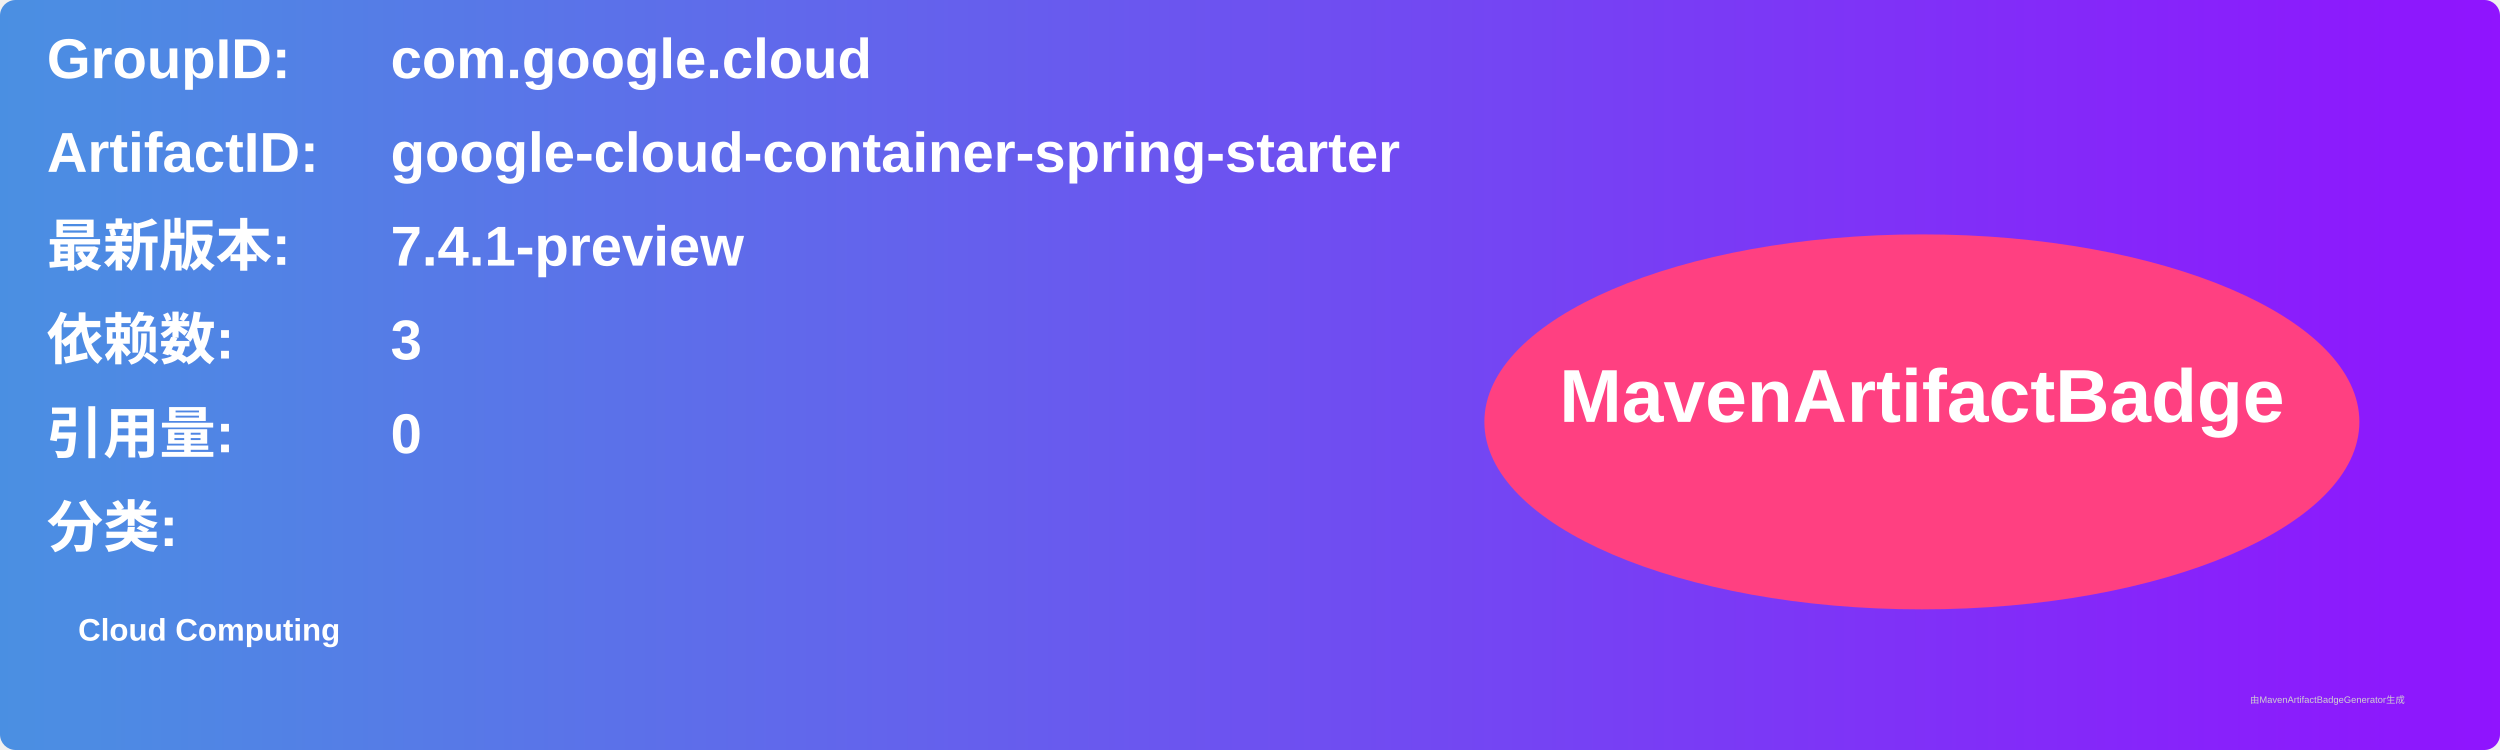
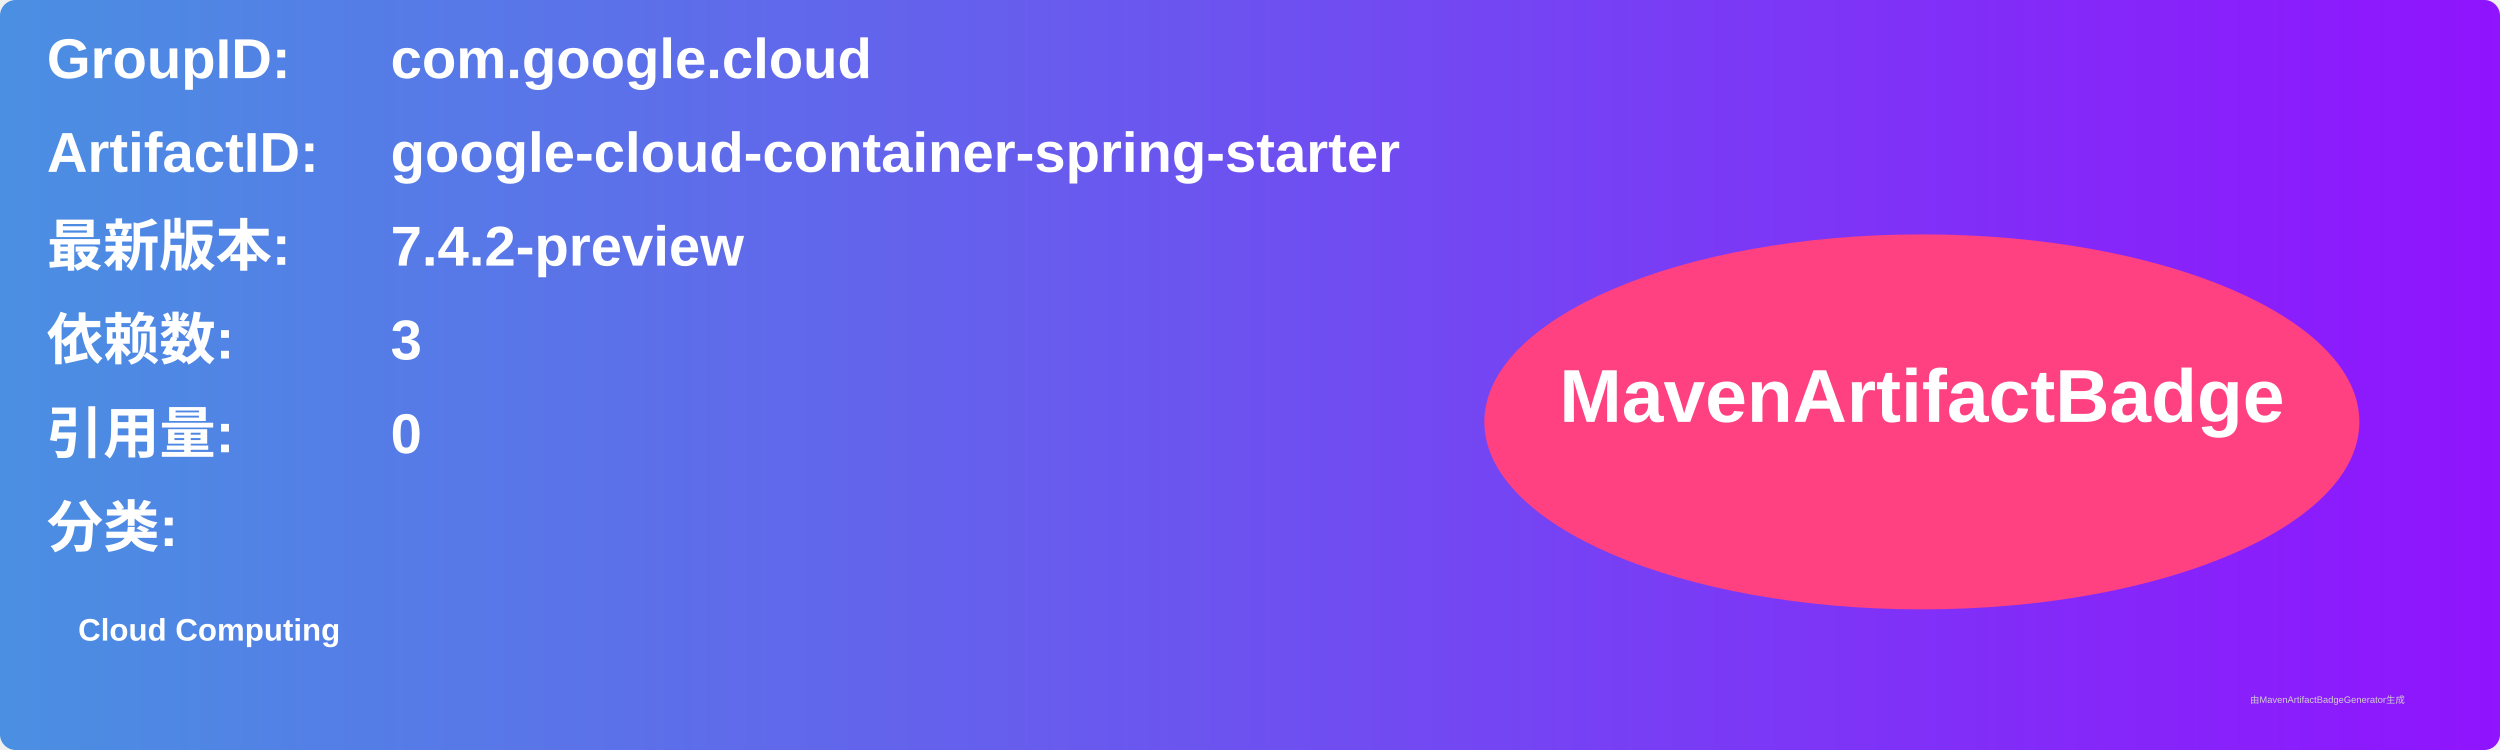
<svg xmlns="http://www.w3.org/2000/svg" width="800" height="240" viewBox="0 0 800 240">
  <linearGradient id="grad" x1="0%" y1="0%" x2="100%" y2="0%">
    <stop offset="0%" stop-color="#4a90e2" />
    <stop offset="100%" stop-color="#9013fe" />
  </linearGradient>
  <rect width="100%" height="100%" rx="5" ry="5" fill="url(#grad)" />
  <g transform="translate(15, 15)">
    <text x="0" y="10" font-family="Arial" font-size="18" fill="white" font-weight="bold" width="260">GroupID:</text>
    <text x="110" y="10" font-family="Arial" font-size="18" fill="white" font-weight="bold" width="460">com.google.cloud</text>
    <text x="0" y="40" font-family="Arial" font-size="18" fill="white" font-weight="bold" width="260">ArtifactID:</text>
    <text x="110" y="40" font-family="Arial" font-size="18" fill="white" font-weight="bold" width="460">google-cloud-container-spring-starter</text>
    <text x="0" y="70" font-family="Arial" font-size="18" fill="white" font-weight="bold">最新版本:</text>
    <text x="110" y="70" font-family="Arial" font-size="18" fill="white" font-weight="bold">
-       <tspan font-weight="bold">7.4.1-preview</tspan>
+       <tspan font-weight="bold">7.4.2-preview</tspan>
    </text>
    <text x="0" y="100" font-family="Arial" font-size="18" fill="white" font-weight="bold">依赖数: </text>
    <text x="110" y="100" font-family="Arial" font-size="18" fill="white">
      <tspan font-weight="bold">3</tspan>
    </text>
    <text x="0" y="130" font-family="Arial" font-size="18" fill="white" font-weight="bold">引用量: </text>
    <text x="110" y="130" font-family="Arial" font-size="18" fill="white">
      <tspan font-weight="bold">0</tspan>
    </text>
    <text x="0" y="160" font-family="Arial" font-size="18" fill="white" font-weight="bold">分类:</text>
    <text x="10" y="190" font-family="Arial" font-size="10" fill="white">
      <tspan font-weight="bold">Cloud Computing</tspan>
    </text>
    <ellipse cx="600" cy="120" rx="140" ry="60" fill="#ff4081" />
    <text x="600" y="120" text-anchor="middle" font-family="Arial" font-size="24" fill="white" font-weight="bold">MavenArtifactBadge</text>
  </g>
  <text x="720" y="225" font-family="Arial" font-size="3" fill="#d0d0d0">由MavenArtifactBadgeGenerator生成</text>
</svg>
